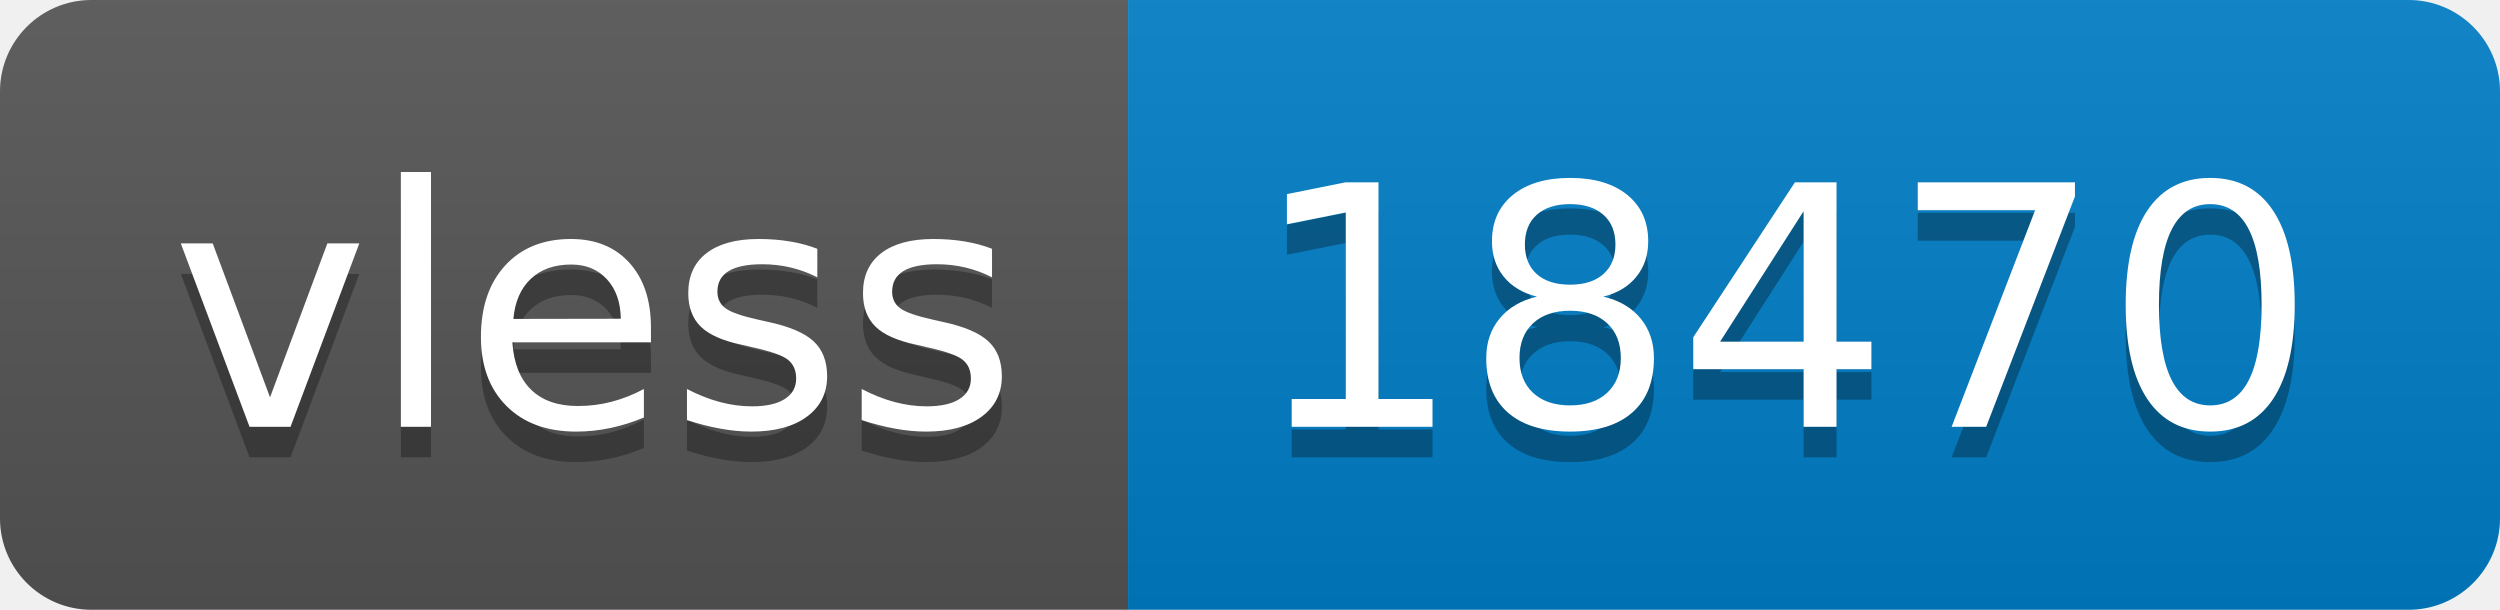
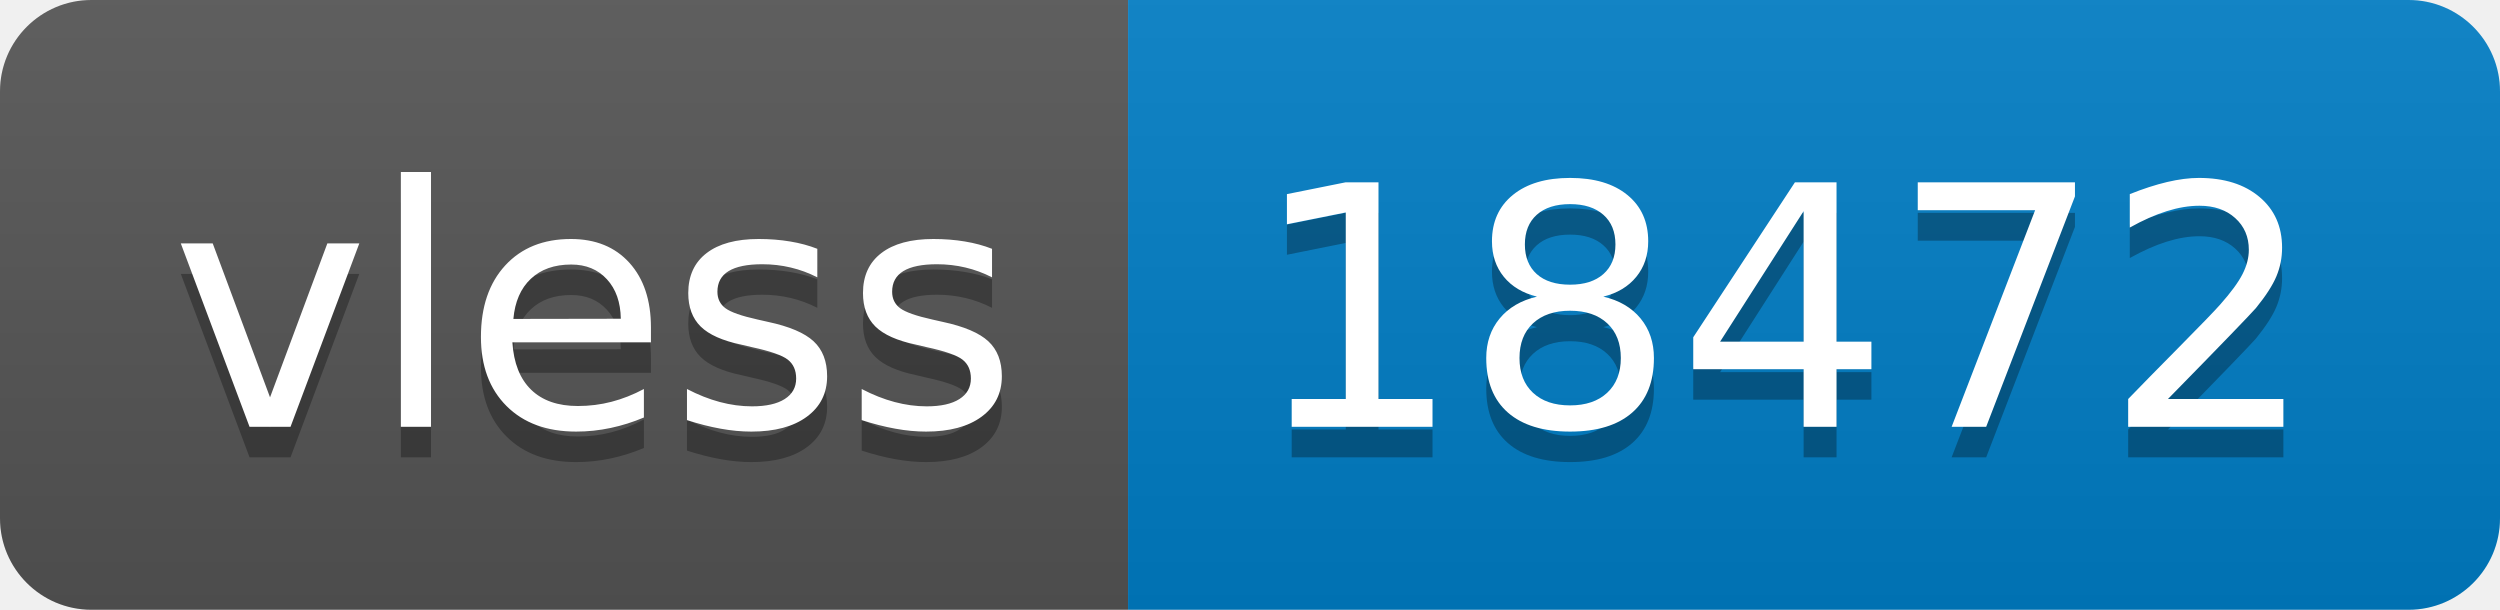
- <svg xmlns="http://www.w3.org/2000/svg" width="82" height="20" role="img" aria-label="vless: 18470">
+ <svg xmlns="http://www.w3.org/2000/svg" width="82" height="20" role="img" aria-label="vless: 18472">
  <linearGradient id="s" x2="0" y2="100%">
    <stop offset="0" stop-color="#bbb" stop-opacity=".1" />
    <stop offset="1" stop-opacity=".1" />
  </linearGradient>
  <clipPath id="r">
    <rect width="82" height="20" rx="3" fill="#fff" />
  </clipPath>
  <g clip-path="url(#r)">
    <rect width="37" height="20" fill="#555" />
    <rect x="37" width="45" height="20" fill="#007ec6" />
    <rect width="82" height="20" fill="url(#s)" />
  </g>
  <g fill="#fff" text-anchor="middle" font-family="Verdana,Geneva,DejaVu Sans,sans-serif" text-rendering="geometricPrecision" font-size="110">
    <text aria-hidden="true" x="195" y="150" fill="#010101" fill-opacity=".3" transform="scale(.1)" textLength="270">vless</text>
    <text x="195" y="140" transform="scale(.1)" fill="#fff" textLength="270">vless</text>
-     <text aria-hidden="true" x="585" y="150" fill="#010101" fill-opacity=".3" transform="scale(.1)" textLength="350">18470</text>
-     <text x="585" y="140" transform="scale(.1)" fill="#fff" textLength="350">18470</text>
+     <text aria-hidden="true" x="585" y="150" fill="#010101" fill-opacity=".3" transform="scale(.1)" textLength="350">18472</text>
+     <text x="585" y="140" transform="scale(.1)" fill="#fff" textLength="350">18472</text>
  </g>
</svg>
